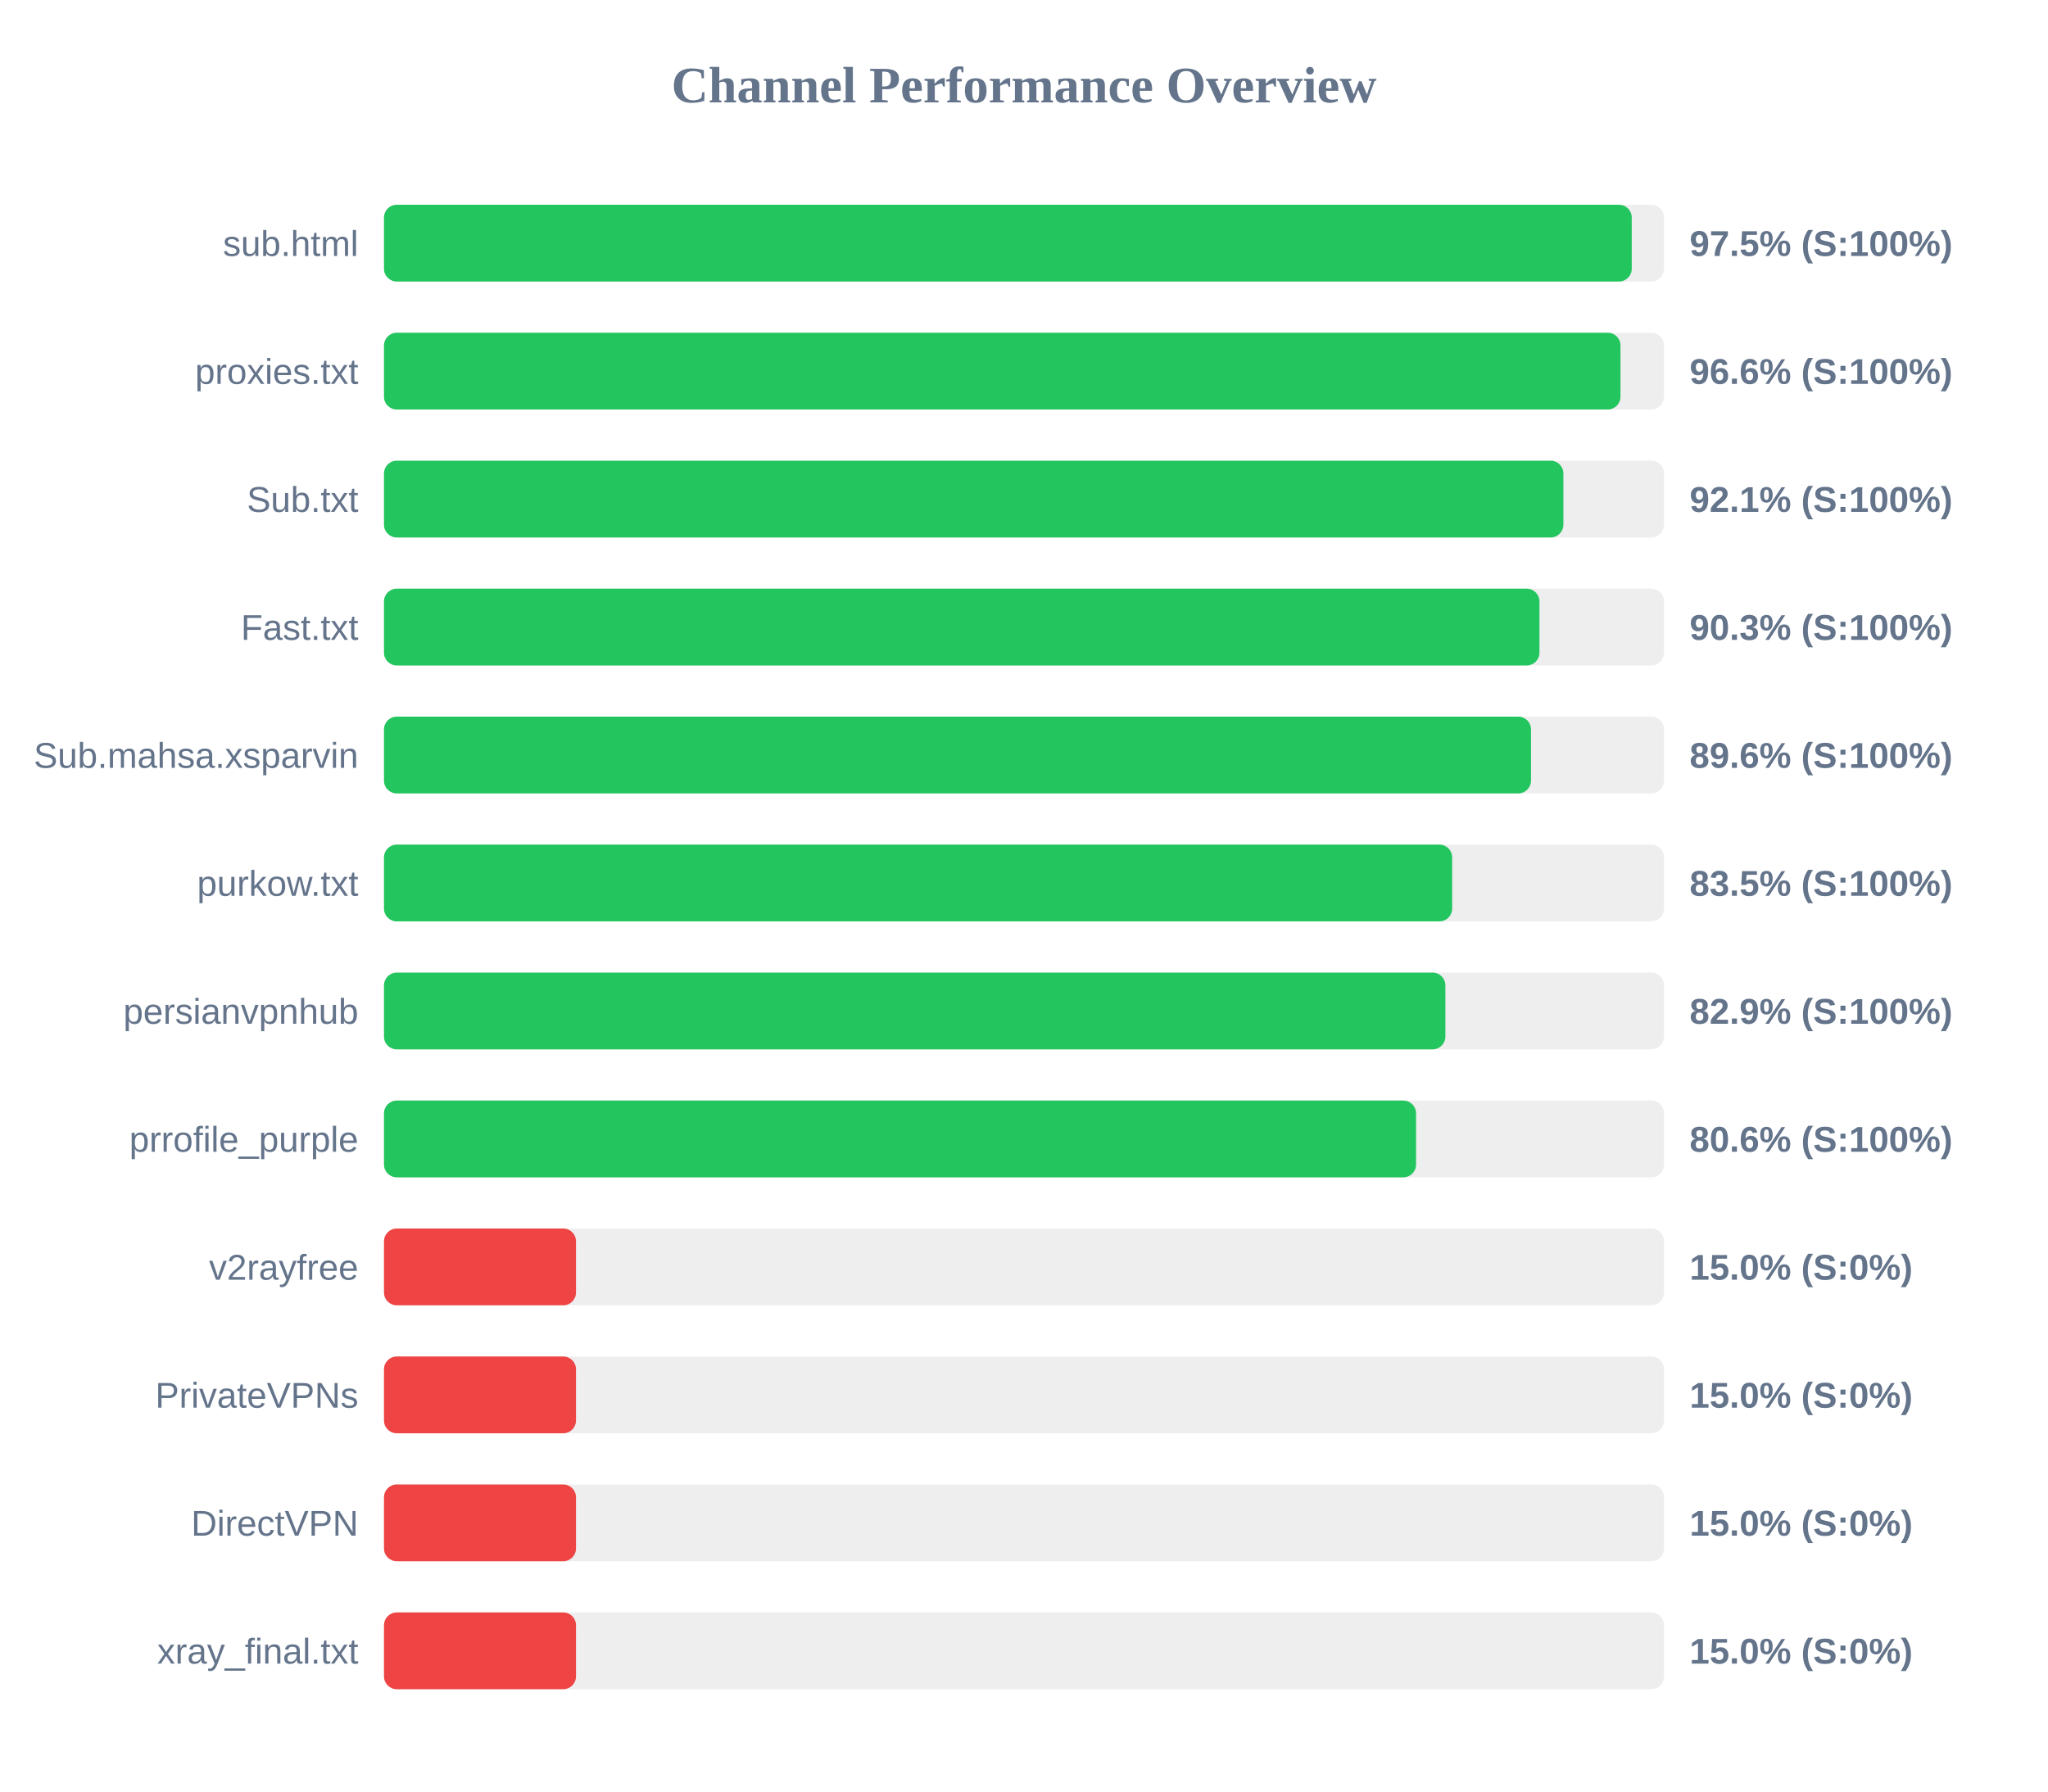
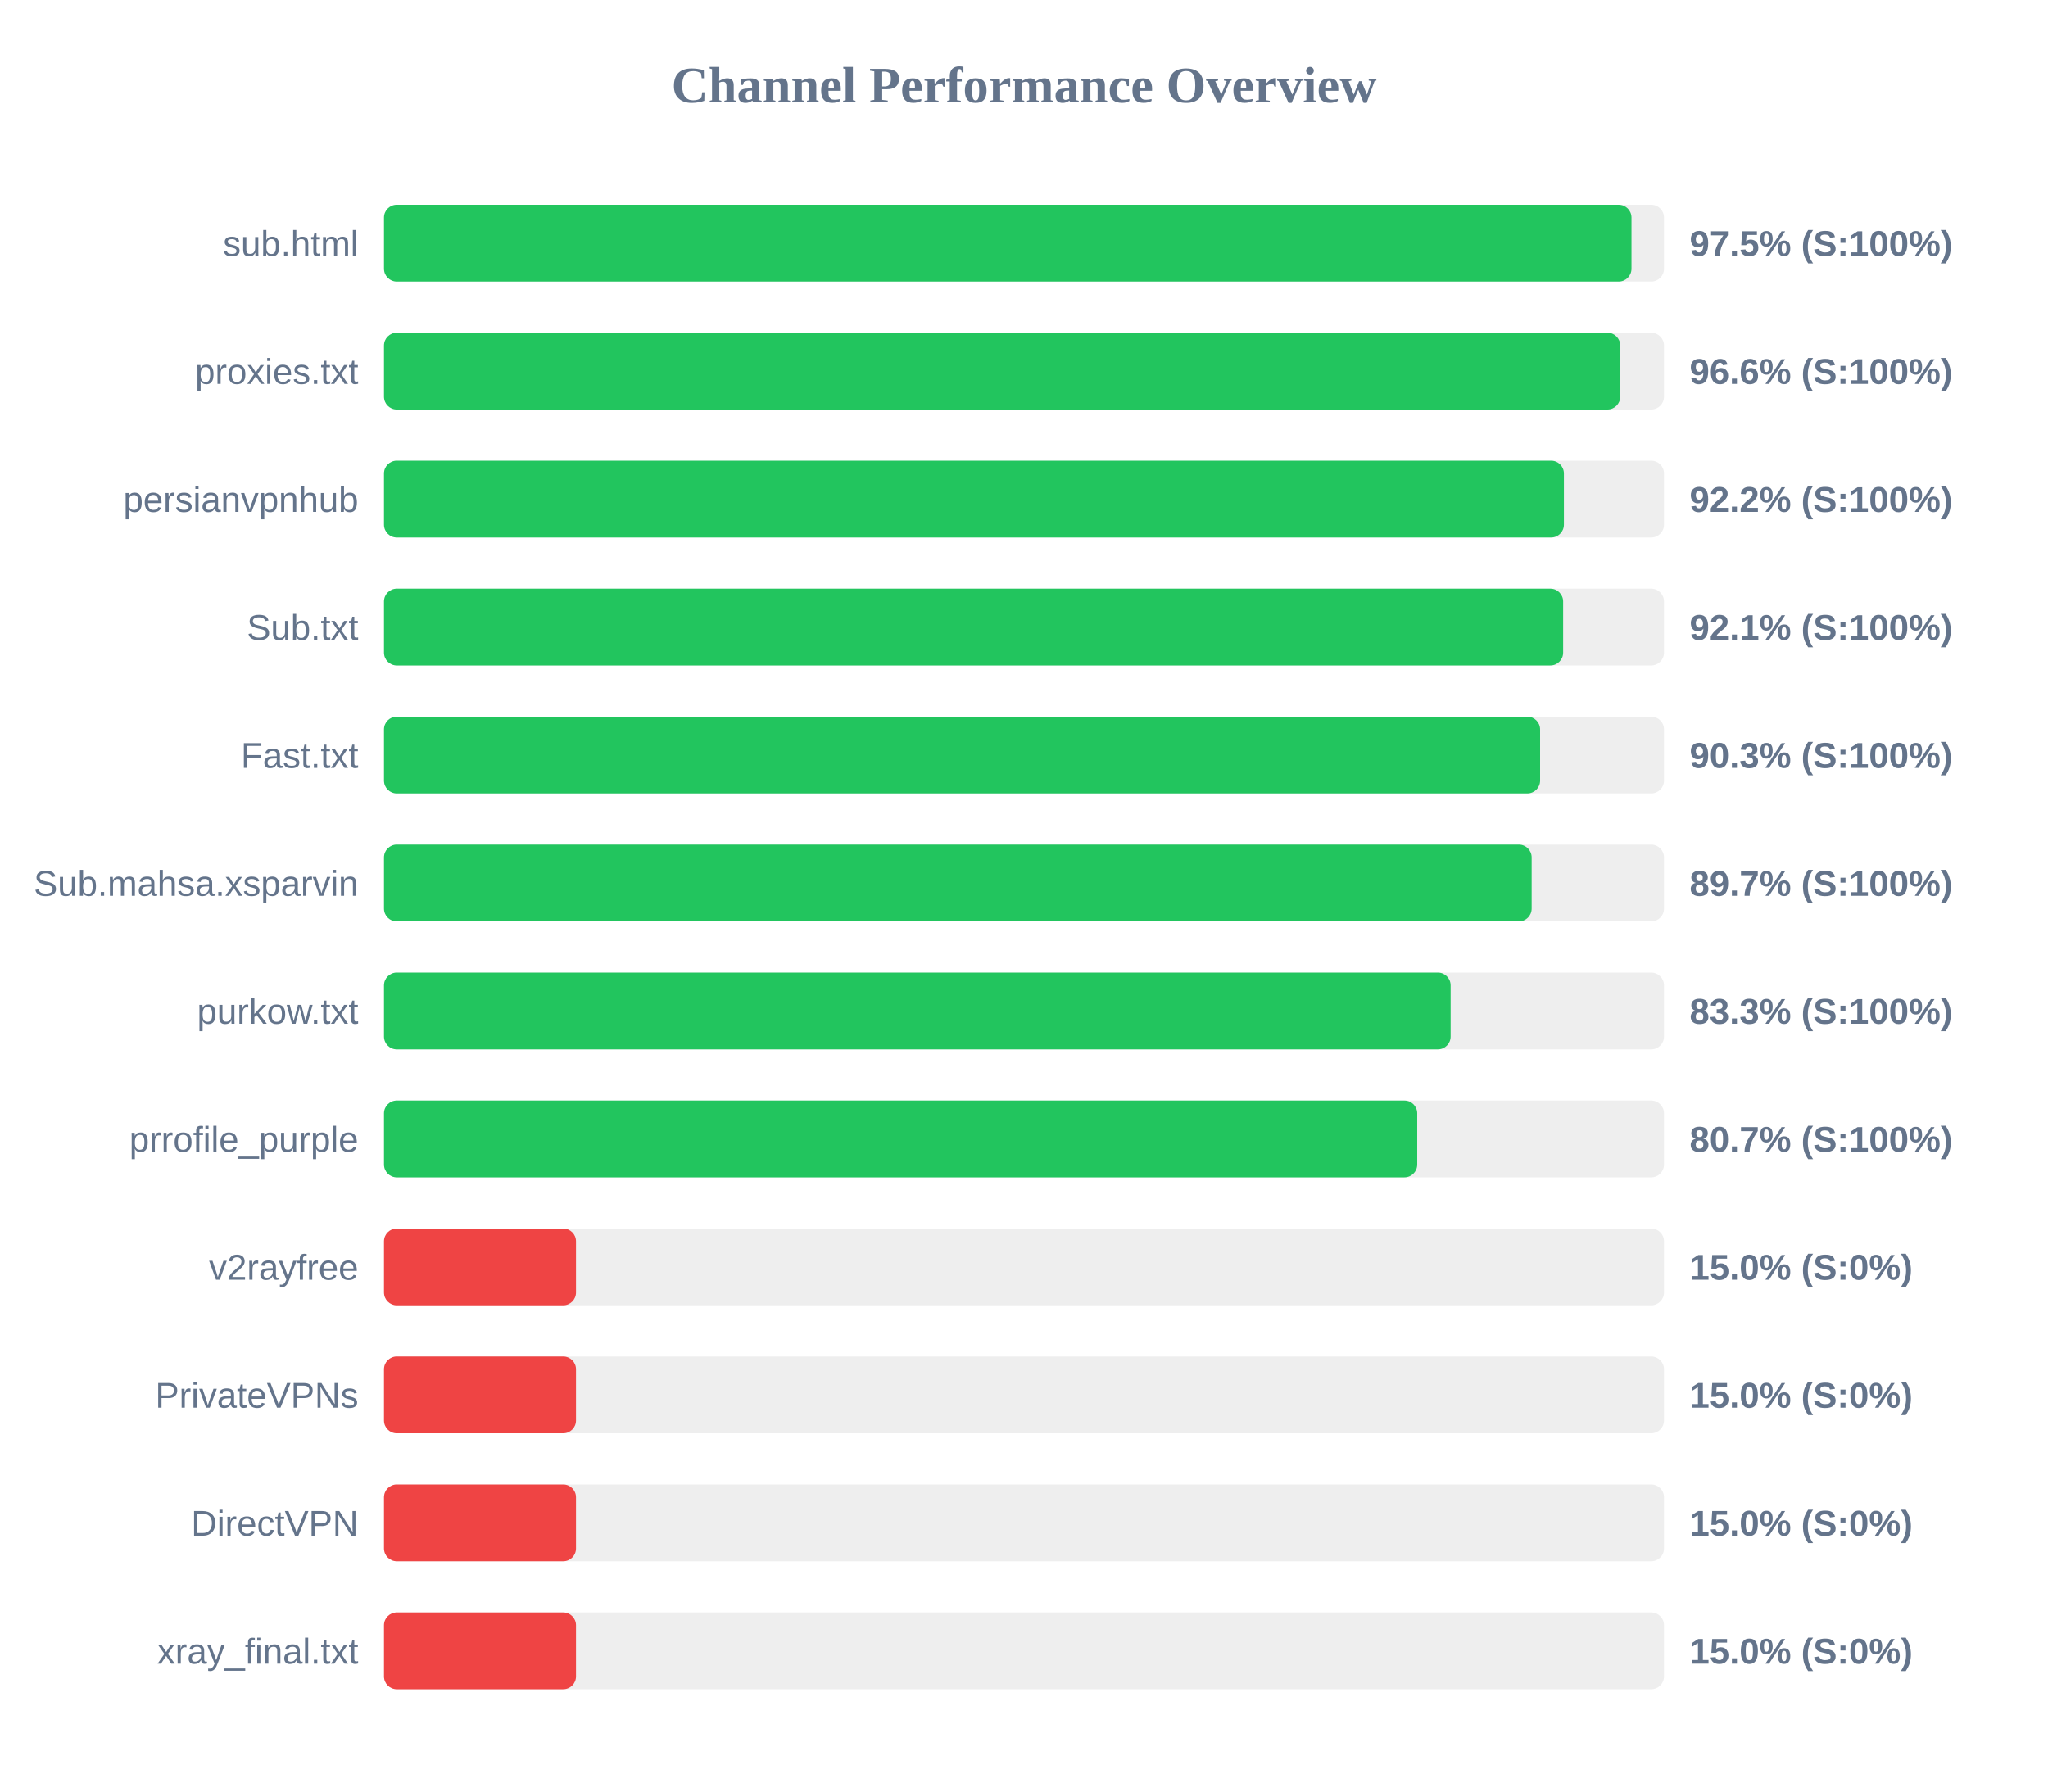
<svg xmlns="http://www.w3.org/2000/svg" width="800" height="700" version="1.1">
  <style>
        .row { font: 14px Arial; fill: #64748b; }
        .score { font: bold 14px Arial; fill: #64748b; }
    </style>
  <text x="400" y="40" text-anchor="middle" font-size="20px" font-weight="bold" fill="#64748b">Channel Performance Overview</text>
  <rect x="150" y="80" width="500" height="30" fill="#eee" rx="5" />
-   <rect x="150" y="80" width="487.4" height="30" fill="#22c55e" rx="5" />
+   <rect x="150" y="80" width="487.3" height="30" fill="#22c55e" rx="5" />
  <text x="140" y="100" text-anchor="end" class="row">sub.html</text>
  <text x="660" y="100" text-anchor="start" class="score">97.5% (S:100%)</text>
  <rect x="150" y="130" width="500" height="30" fill="#eee" rx="5" />
-   <rect x="150" y="130" width="483.0" height="30" fill="#22c55e" rx="5" />
+   <rect x="150" y="130" width="482.9" height="30" fill="#22c55e" rx="5" />
  <text x="140" y="150" text-anchor="end" class="row">proxies.txt</text>
  <text x="660" y="150" text-anchor="start" class="score">96.6% (S:100%)</text>
  <rect x="150" y="180" width="500" height="30" fill="#eee" rx="5" />
-   <rect x="150" y="180" width="460.7" height="30" fill="#22c55e" rx="5" />
-   <text x="140" y="200" text-anchor="end" class="row">Sub.txt</text>
-   <text x="660" y="200" text-anchor="start" class="score">92.1% (S:100%)</text>
+   <rect x="150" y="180" width="460.9" height="30" fill="#22c55e" rx="5" />
+   <text x="140" y="200" text-anchor="end" class="row">persianvpnhub</text>
+   <text x="660" y="200" text-anchor="start" class="score">92.2% (S:100%)</text>
  <rect x="150" y="230" width="500" height="30" fill="#eee" rx="5" />
-   <rect x="150" y="230" width="451.35" height="30" fill="#22c55e" rx="5" />
-   <text x="140" y="250" text-anchor="end" class="row">Fast.txt</text>
-   <text x="660" y="250" text-anchor="start" class="score">90.3% (S:100%)</text>
+   <rect x="150" y="230" width="460.6" height="30" fill="#22c55e" rx="5" />
+   <text x="140" y="250" text-anchor="end" class="row">Sub.txt</text>
+   <text x="660" y="250" text-anchor="start" class="score">92.1% (S:100%)</text>
  <rect x="150" y="280" width="500" height="30" fill="#eee" rx="5" />
-   <rect x="150" y="280" width="448.05" height="30" fill="#22c55e" rx="5" />
-   <text x="140" y="300" text-anchor="end" class="row">Sub.mahsa.xsparvin</text>
-   <text x="660" y="300" text-anchor="start" class="score">89.6% (S:100%)</text>
+   <rect x="150" y="280" width="451.6" height="30" fill="#22c55e" rx="5" />
+   <text x="140" y="300" text-anchor="end" class="row">Fast.txt</text>
+   <text x="660" y="300" text-anchor="start" class="score">90.3% (S:100%)</text>
  <rect x="150" y="330" width="500" height="30" fill="#eee" rx="5" />
-   <rect x="150" y="330" width="417.25" height="30" fill="#22c55e" rx="5" />
-   <text x="140" y="350" text-anchor="end" class="row">purkow.txt</text>
-   <text x="660" y="350" text-anchor="start" class="score">83.5% (S:100%)</text>
+   <rect x="150" y="330" width="448.3" height="30" fill="#22c55e" rx="5" />
+   <text x="140" y="350" text-anchor="end" class="row">Sub.mahsa.xsparvin</text>
+   <text x="660" y="350" text-anchor="start" class="score">89.7% (S:100%)</text>
  <rect x="150" y="380" width="500" height="30" fill="#eee" rx="5" />
-   <rect x="150" y="380" width="414.6" height="30" fill="#22c55e" rx="5" />
-   <text x="140" y="400" text-anchor="end" class="row">persianvpnhub</text>
-   <text x="660" y="400" text-anchor="start" class="score">82.9% (S:100%)</text>
+   <rect x="150" y="380" width="416.65" height="30" fill="#22c55e" rx="5" />
+   <text x="140" y="400" text-anchor="end" class="row">purkow.txt</text>
+   <text x="660" y="400" text-anchor="start" class="score">83.3% (S:100%)</text>
  <rect x="150" y="430" width="500" height="30" fill="#eee" rx="5" />
-   <rect x="150" y="430" width="403.15" height="30" fill="#22c55e" rx="5" />
+   <rect x="150" y="430" width="403.6" height="30" fill="#22c55e" rx="5" />
  <text x="140" y="450" text-anchor="end" class="row">prrofile_purple</text>
-   <text x="660" y="450" text-anchor="start" class="score">80.6% (S:100%)</text>
+   <text x="660" y="450" text-anchor="start" class="score">80.7% (S:100%)</text>
  <rect x="150" y="480" width="500" height="30" fill="#eee" rx="5" />
  <rect x="150" y="480" width="75.0" height="30" fill="#ef4444" rx="5" />
  <text x="140" y="500" text-anchor="end" class="row">v2rayfree</text>
  <text x="660" y="500" text-anchor="start" class="score">15.0% (S:0%)</text>
  <rect x="150" y="530" width="500" height="30" fill="#eee" rx="5" />
  <rect x="150" y="530" width="75.0" height="30" fill="#ef4444" rx="5" />
  <text x="140" y="550" text-anchor="end" class="row">PrivateVPNs</text>
  <text x="660" y="550" text-anchor="start" class="score">15.0% (S:0%)</text>
  <rect x="150" y="580" width="500" height="30" fill="#eee" rx="5" />
  <rect x="150" y="580" width="75.0" height="30" fill="#ef4444" rx="5" />
  <text x="140" y="600" text-anchor="end" class="row">DirectVPN</text>
  <text x="660" y="600" text-anchor="start" class="score">15.0% (S:0%)</text>
  <rect x="150" y="630" width="500" height="30" fill="#eee" rx="5" />
  <rect x="150" y="630" width="75.0" height="30" fill="#ef4444" rx="5" />
  <text x="140" y="650" text-anchor="end" class="row">xray_final.txt</text>
  <text x="660" y="650" text-anchor="start" class="score">15.0% (S:0%)</text>
</svg>
